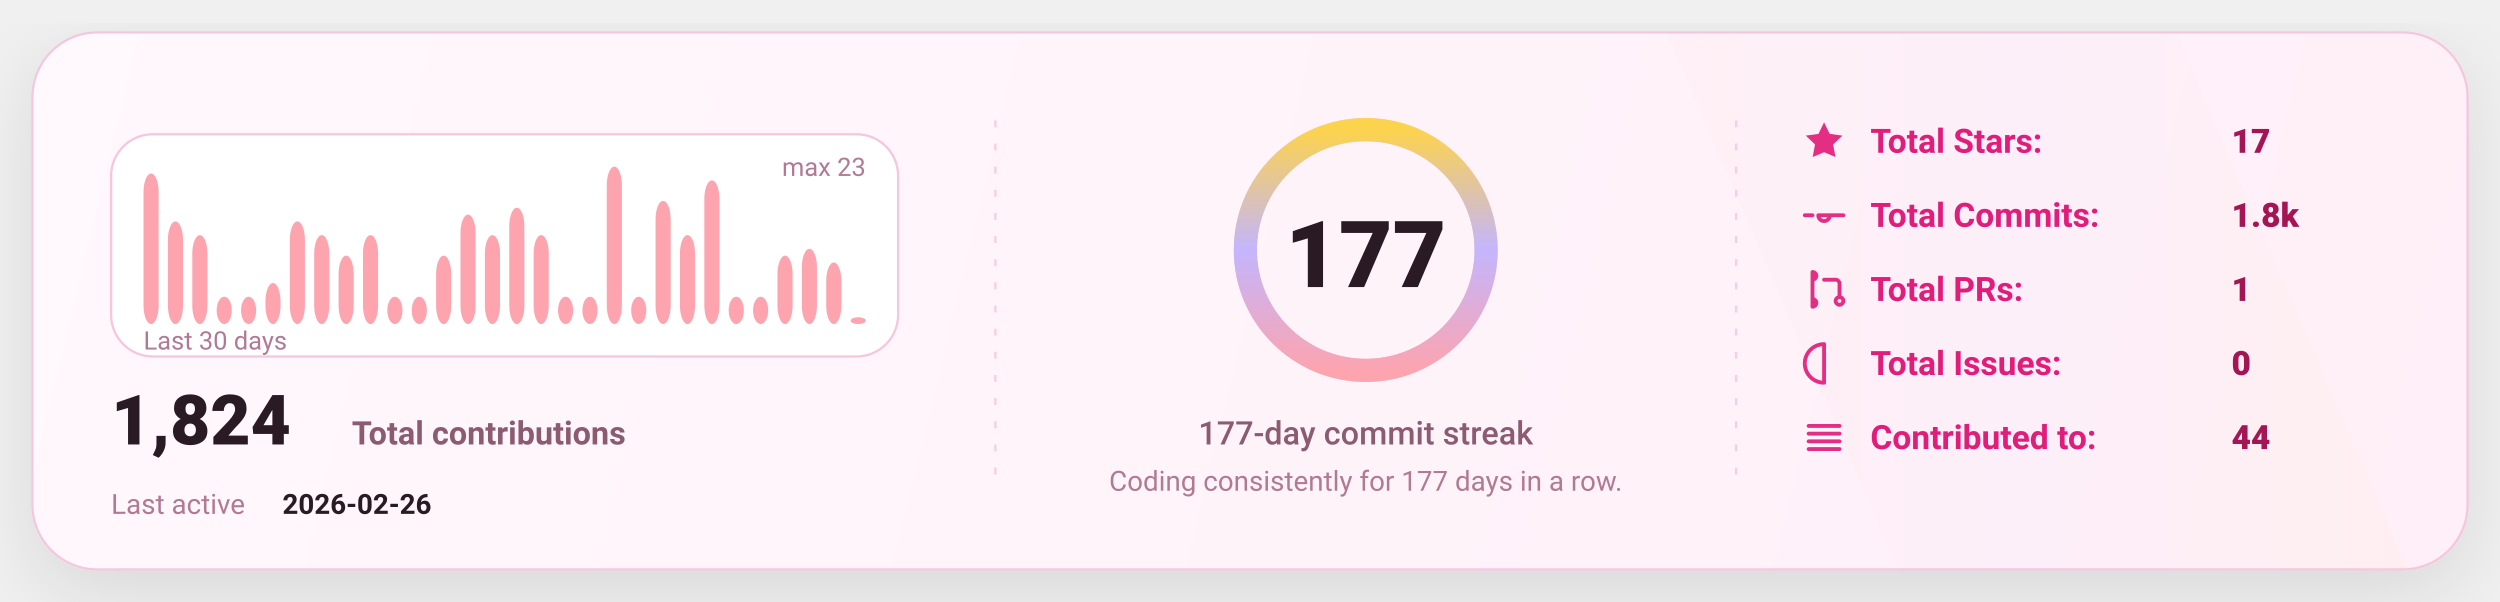
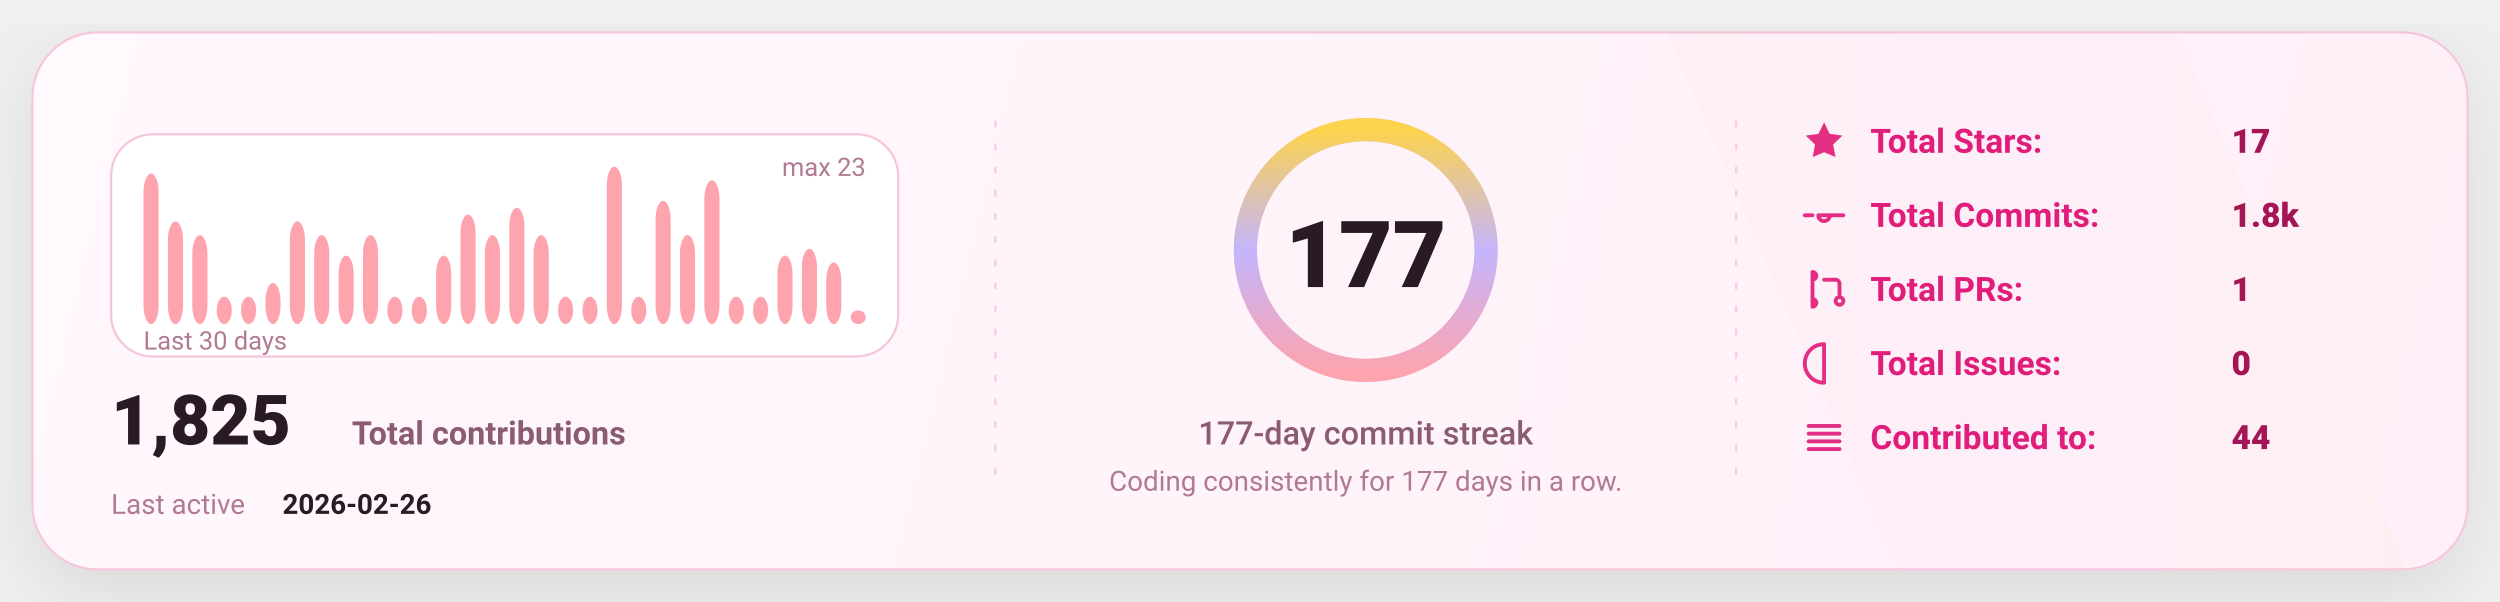
<svg xmlns="http://www.w3.org/2000/svg" width="1080" height="260" viewBox="0 0 1080 260" fill="none" role="img" aria-label="GitHub stats card">
  <defs>
    <linearGradient id="bg" x1="0" y1="0" x2="1080" y2="260" gradientUnits="userSpaceOnUse">
      <stop stop-color="#FFF8FC" />
      <stop offset="1" stop-color="#FFEFF8" />
    </linearGradient>
    <linearGradient id="accent" x1="0" y1="0" x2="1" y2="0">
      <stop offset="0" stop-color="#FDA4AF" />
      <stop offset="0.5" stop-color="#C4B5FD" />
      <stop offset="1" stop-color="#FCD34D" />
    </linearGradient>
    <linearGradient id="chartFill" x1="0" y1="0" x2="0" y2="1">
      <stop stop-color="#FDA4AF" stop-opacity="0.18" />
      <stop offset="1" stop-color="#FDA4AF" stop-opacity="0" />
    </linearGradient>
    <filter id="shadow" x="-20%" y="-20%" width="140%" height="140%">
      <feDropShadow dx="0" dy="10" stdDeviation="16" flood-color="#000000" flood-opacity="0.1" />
    </filter>
    <style>
      text { font-family: "Comic Sans MS","Trebuchet MS","Segoe UI",system-ui,-apple-system,Roboto,Helvetica,Arial,sans-serif; dominant-baseline: alphabetic; }
    </style>
  </defs>
  <rect x="14" y="14" width="1052" height="232" rx="28" fill="url(#bg)" stroke="#F4C7DD" stroke-width="1" filter="url(#shadow)" />
  <path d="M720 14     L940 14     L1040 246     L820 246 Z" fill="url(#accent)" opacity="0.04" />
  <line x1="430" y1="52" x2="430" y2="208" stroke="#F4C7DD" stroke-width="1" stroke-dasharray="3 7" opacity="0.85" />
  <line x1="430" y1="52" x2="430" y2="208" stroke="url(#accent)" stroke-width="1.4" stroke-dasharray="2 7" opacity="0.65" />
  <line x1="750" y1="52" x2="750" y2="208" stroke="#F4C7DD" stroke-width="1" stroke-dasharray="3 7" opacity="0.85" />
  <line x1="750" y1="52" x2="750" y2="208" stroke="url(#accent)" stroke-width="1.4" stroke-dasharray="2 7" opacity="0.65" />
  <g transform="translate(48,58)">
    <rect x="0" y="0" width="340" height="96" rx="18" fill="#FFFFFF" stroke="#F4C7DD" />
    <rect x="14.00" y="16.96" width="6.53" height="65.04" rx="8.00" fill="#FDA4AF" />
    <rect x="24.53" y="37.65" width="6.53" height="44.35" rx="8.00" fill="#FDA4AF" />
    <rect x="35.07" y="43.57" width="6.53" height="38.43" rx="8.00" fill="#FDA4AF" />
    <rect x="45.60" y="70.17" width="6.53" height="11.83" rx="8.00" fill="#FDA4AF" />
    <rect x="56.13" y="70.17" width="6.53" height="11.83" rx="8.00" fill="#FDA4AF" />
    <rect x="66.67" y="64.26" width="6.53" height="17.74" rx="8.00" fill="#FDA4AF" />
    <rect x="77.20" y="37.65" width="6.53" height="44.35" rx="8.00" fill="#FDA4AF" />
    <rect x="87.73" y="43.57" width="6.53" height="38.43" rx="8.00" fill="#FDA4AF" />
    <rect x="98.27" y="52.43" width="6.53" height="29.57" rx="8.00" fill="#FDA4AF" />
    <rect x="108.80" y="43.57" width="6.53" height="38.43" rx="8.00" fill="#FDA4AF" />
    <rect x="119.33" y="70.17" width="6.53" height="11.83" rx="8.00" fill="#FDA4AF" />
    <rect x="129.87" y="70.17" width="6.53" height="11.83" rx="8.00" fill="#FDA4AF" />
    <rect x="140.40" y="52.43" width="6.53" height="29.57" rx="8.00" fill="#FDA4AF" />
    <rect x="150.93" y="34.70" width="6.53" height="47.30" rx="8.00" fill="#FDA4AF" />
    <rect x="161.47" y="43.57" width="6.53" height="38.43" rx="8.00" fill="#FDA4AF" />
    <rect x="172.00" y="31.74" width="6.53" height="50.26" rx="8.00" fill="#FDA4AF" />
    <rect x="182.53" y="43.57" width="6.53" height="38.43" rx="8.00" fill="#FDA4AF" />
    <rect x="193.07" y="70.17" width="6.53" height="11.83" rx="8.00" fill="#FDA4AF" />
    <rect x="203.60" y="70.17" width="6.53" height="11.83" rx="8.00" fill="#FDA4AF" />
    <rect x="214.13" y="14.00" width="6.53" height="68.00" rx="8.00" fill="#FDA4AF" />
    <rect x="224.67" y="70.17" width="6.53" height="11.83" rx="8.00" fill="#FDA4AF" />
    <rect x="235.20" y="28.78" width="6.53" height="53.22" rx="8.00" fill="#FDA4AF" />
    <rect x="245.73" y="43.57" width="6.53" height="38.43" rx="8.00" fill="#FDA4AF" />
    <rect x="256.27" y="19.91" width="6.53" height="62.09" rx="8.00" fill="#FDA4AF" />
    <rect x="266.80" y="70.17" width="6.53" height="11.83" rx="8.00" fill="#FDA4AF" />
    <rect x="277.33" y="70.17" width="6.53" height="11.83" rx="8.00" fill="#FDA4AF" />
    <rect x="287.87" y="52.43" width="6.53" height="29.57" rx="8.00" fill="#FDA4AF" />
    <rect x="298.40" y="49.48" width="6.53" height="32.52" rx="8.00" fill="#FDA4AF" />
    <rect x="308.93" y="55.39" width="6.53" height="26.61" rx="8.00" fill="#FDA4AF" />
-     <rect x="319.47" y="79.04" width="6.53" height="2.96" rx="8.00" fill="#FDA4AF" />
+     <rect x="319.47" y="76.09" width="6.53" height="5.91" rx="8.00" fill="#FDA4AF" />
    <text x="14" y="93.00" fill="#B07A93" font-size="11">
      Last 30 days
    </text>
    <text x="326.00" y="18" text-anchor="end" fill="#B07A93" font-size="11">
      max 23
    </text>
    <g transform="translate(0,134)">
      <text x="0" y="0" fill="#2A1A23" font-size="30" font-weight="820">
-         1,824
+         1,825
      </text>
      <text x="104" y="0" fill="#8B5B72" font-size="14" font-weight="650">
        Total contributions
      </text>
      <text x="0" y="30" fill="#B07A93" font-size="12">
        Last active
      </text>
      <text x="74" y="30" fill="#2A1A23" font-size="12" font-weight="700">
        2026-02-26
      </text>
    </g>
  </g>
  <g>
    <circle cx="590" cy="108" r="52" stroke="#F4C7DD" stroke-width="10" />
    <circle cx="590" cy="108" r="52" stroke="url(#accent)" stroke-width="10" stroke-linecap="round" stroke-dasharray="326.73 326.73" transform="rotate(-90 590 108)" />
    <text x="590" y="124.00" text-anchor="middle" fill="#2A1A23" font-size="40" font-weight="900">
      177
    </text>
    <text x="590" y="192.00" text-anchor="middle" fill="#8B5B72" font-size="14" font-weight="450">
      177-day commit streak
    </text>
    <text x="590" y="212.00" text-anchor="middle" fill="#B07A93" font-size="12" font-weight="420">
      Coding consistently for 177 days in a row.
    </text>
  </g>
  <g transform="translate(778,66)">
    <g transform="translate(0,0)">
      <g transform="translate(0,-15)">
        <svg x="0" y="0" width="20" height="20" viewBox="0 0 24 24" fill="none">
          <path d="M12 2.2l2.9 6 6.6.9-4.8 4.6 1.2 6.5L12 17.7 6.1 20.2l1.2-6.5-4.8-4.6 6.6-.9L12 2.2z" fill="#E11D7B" opacity="0.92" />
        </svg>
      </g>
      <text x="30" y="0" fill="#E11D7B" font-size="14.5" font-weight="650">
            Total Stars:
          </text>
      <text x="186" y="0" fill="#A31555" font-size="14.5" font-weight="850">
            17
          </text>
    </g>
    <g transform="translate(0,32)">
      <g transform="translate(0,-15)">
        <svg x="0" y="0" width="20" height="20" viewBox="0 0 24 24" fill="none">
          <path d="M9 12a3 3 0 1 0 6 0Zm-7 0h4m8 0h8" stroke="#E11D7B" stroke-width="2" stroke-linecap="round" stroke-linejoin="round" opacity="0.92" />
        </svg>
      </g>
      <text x="30" y="0" fill="#E11D7B" font-size="14.5" font-weight="650">
            Total Commits:
          </text>
      <text x="186" y="0" fill="#A31555" font-size="14.5" font-weight="850">
            1.8k
          </text>
    </g>
    <g transform="translate(0,64)">
      <g transform="translate(0,-15)">
        <svg x="0" y="0" width="20" height="20" viewBox="0 0 24 24" fill="none">
          <path d="M6 4v16m0-13a2 2 0 1 0 0-4Zm0 14a2 2 0 1 0 0-4Zm6-14h6a2 2 0 0 1 2 2v7m0 0a2 2 0 1 0 0 4 2 2 0 0 0 0-4Z" stroke="#E11D7B" stroke-width="2" stroke-linecap="round" stroke-linejoin="round" opacity="0.92" />
        </svg>
      </g>
      <text x="30" y="0" fill="#E11D7B" font-size="14.5" font-weight="650">
            Total PRs:
          </text>
      <text x="186" y="0" fill="#A31555" font-size="14.5" font-weight="850">
            1
          </text>
    </g>
    <g transform="translate(0,96)">
      <g transform="translate(0,-15)">
        <svg x="0" y="0" width="20" height="20" viewBox="0 0 24 24" fill="none">
          <path d="M12 2a10 10 0 1 0 0 20Zm0 6v6m0 4h.01" stroke="#E11D7B" stroke-width="2" stroke-linecap="round" stroke-linejoin="round" opacity="0.92" />
        </svg>
      </g>
      <text x="30" y="0" fill="#E11D7B" font-size="14.5" font-weight="650">
            Total Issues:
          </text>
      <text x="186" y="0" fill="#A31555" font-size="14.5" font-weight="850">
            0
          </text>
    </g>
    <g transform="translate(0,128)">
      <g transform="translate(0,-15)">
        <svg x="0" y="0" width="20" height="20" viewBox="0 0 24 24" fill="none">
          <path d="M4 6h16M4 10h16M4 14h16M4 18h16" stroke="#E11D7B" stroke-width="2" stroke-linecap="round" stroke-linejoin="round" opacity="0.92" />
        </svg>
      </g>
      <text x="30" y="0" fill="#E11D7B" font-size="14.5" font-weight="650">
            Contributed to:
          </text>
      <text x="186" y="0" fill="#A31555" font-size="14.5" font-weight="850">
            44
          </text>
    </g>
  </g>
</svg>
